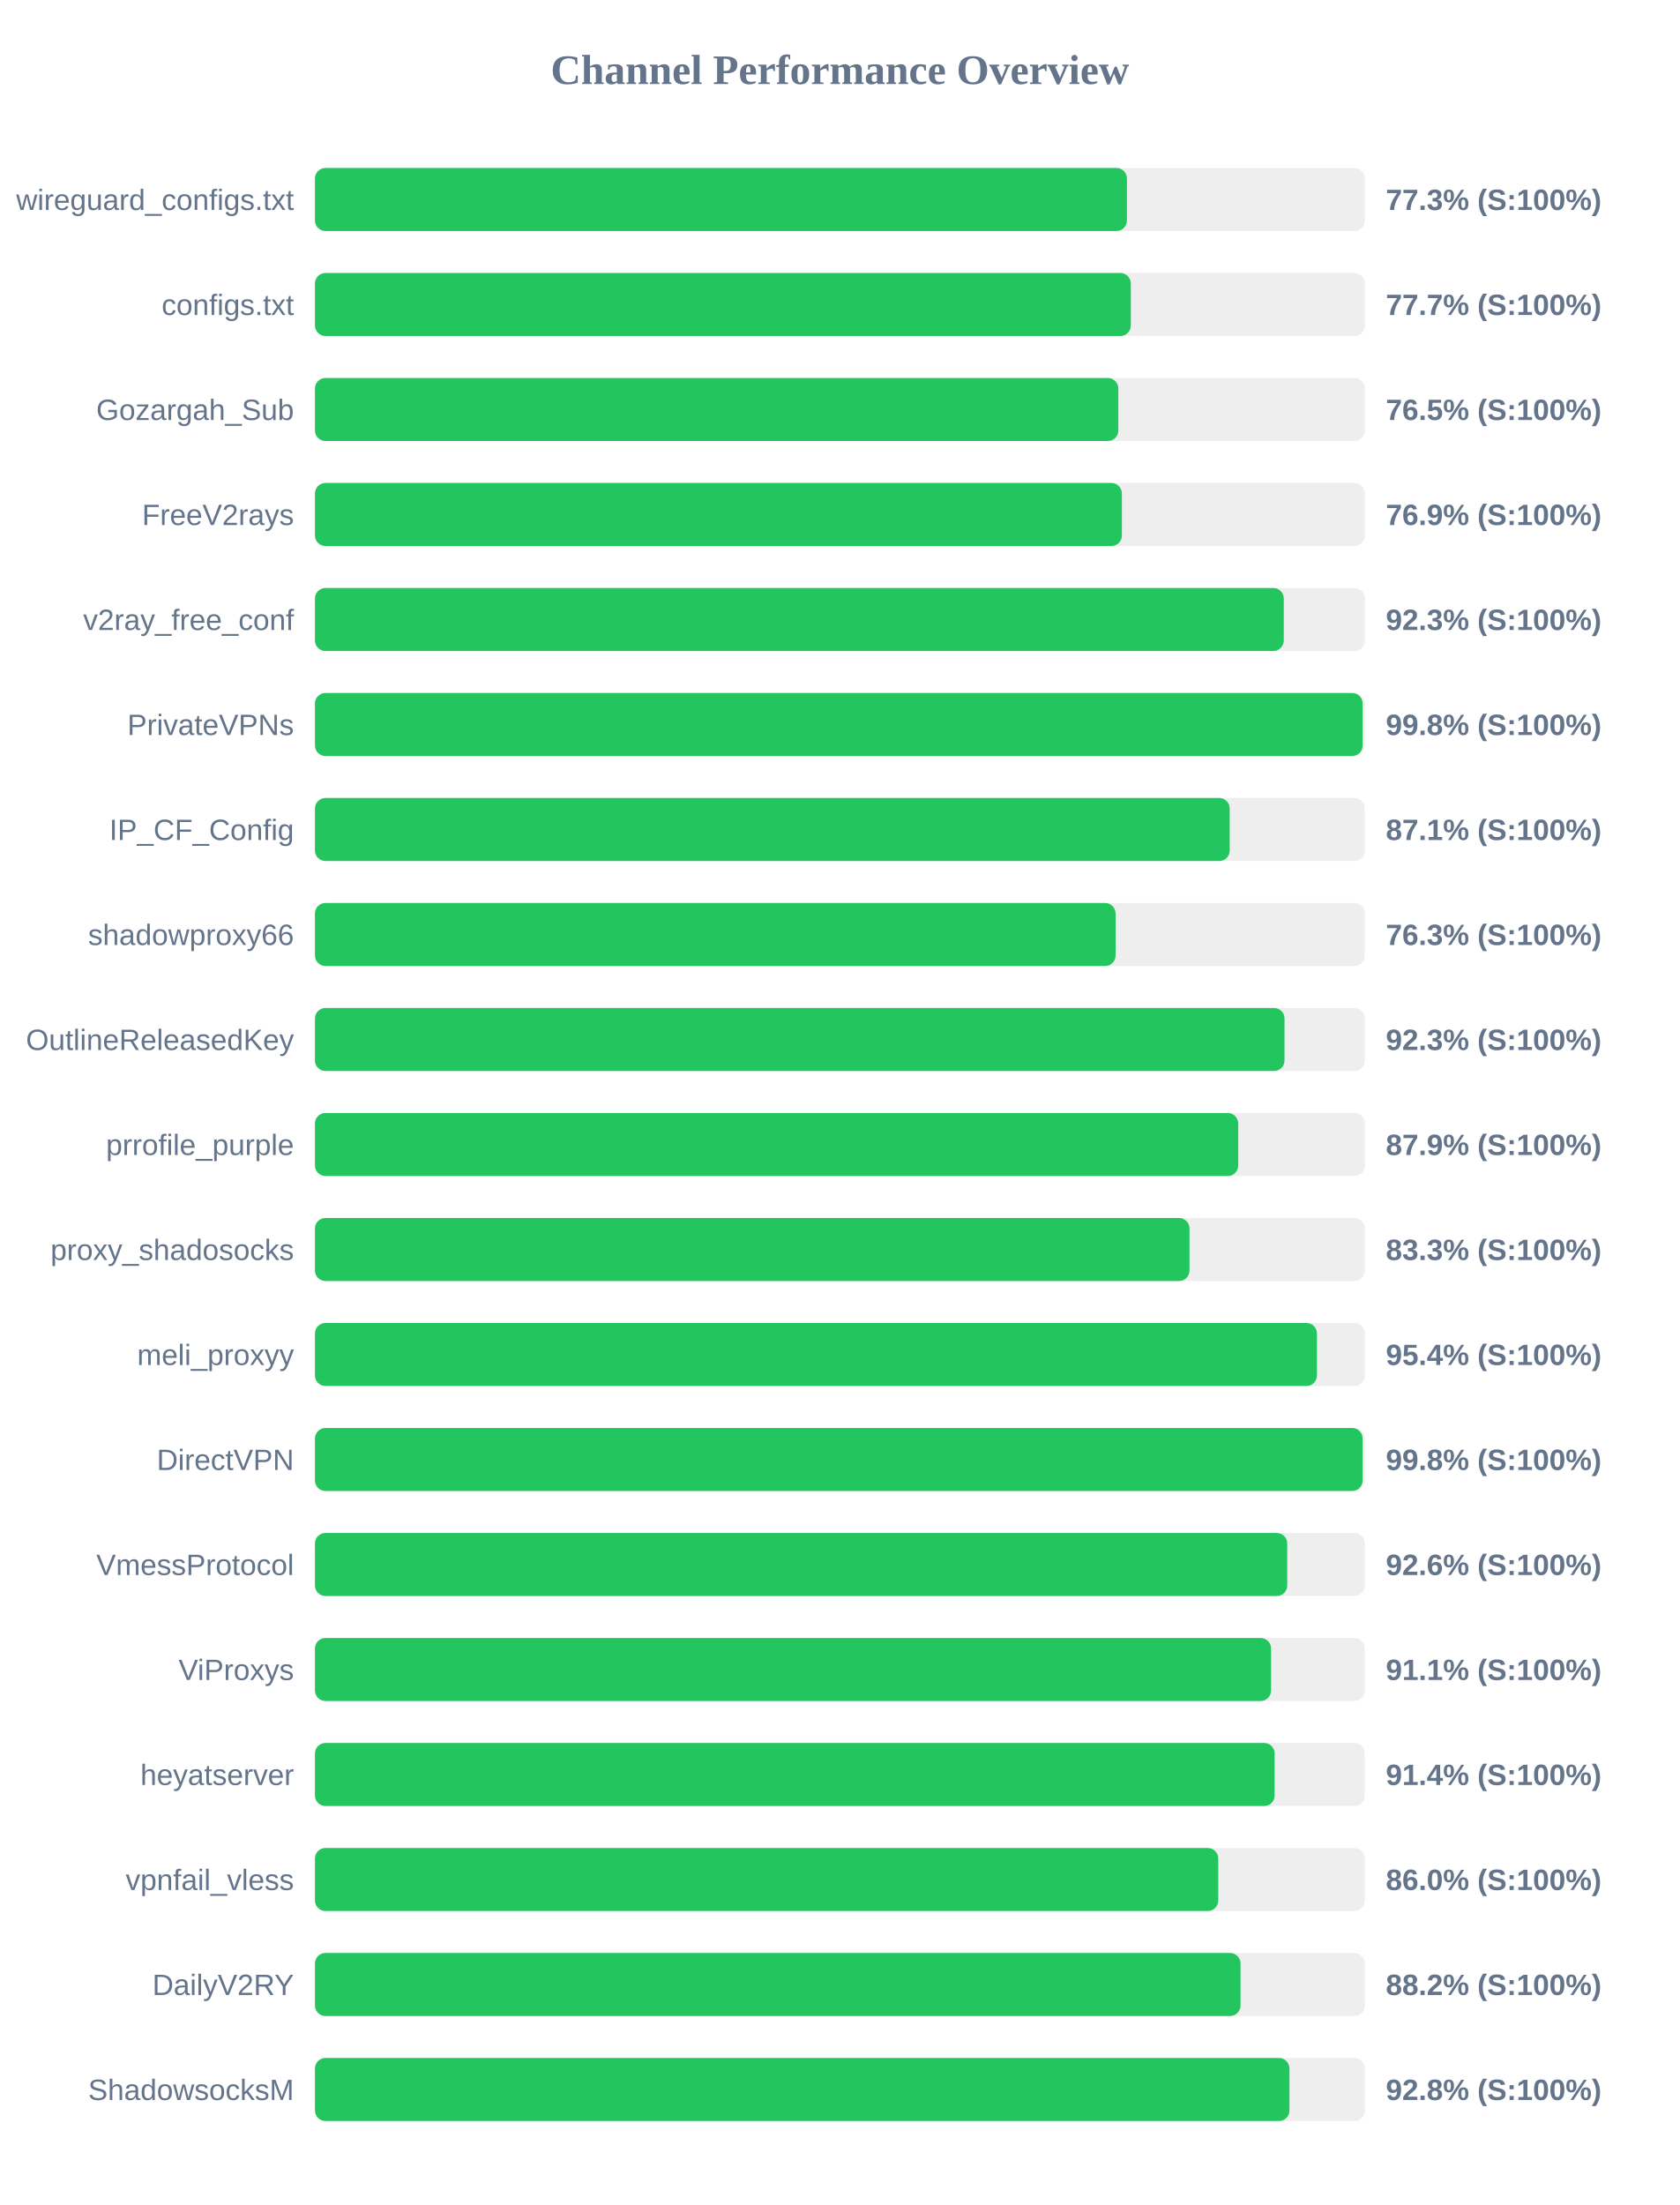
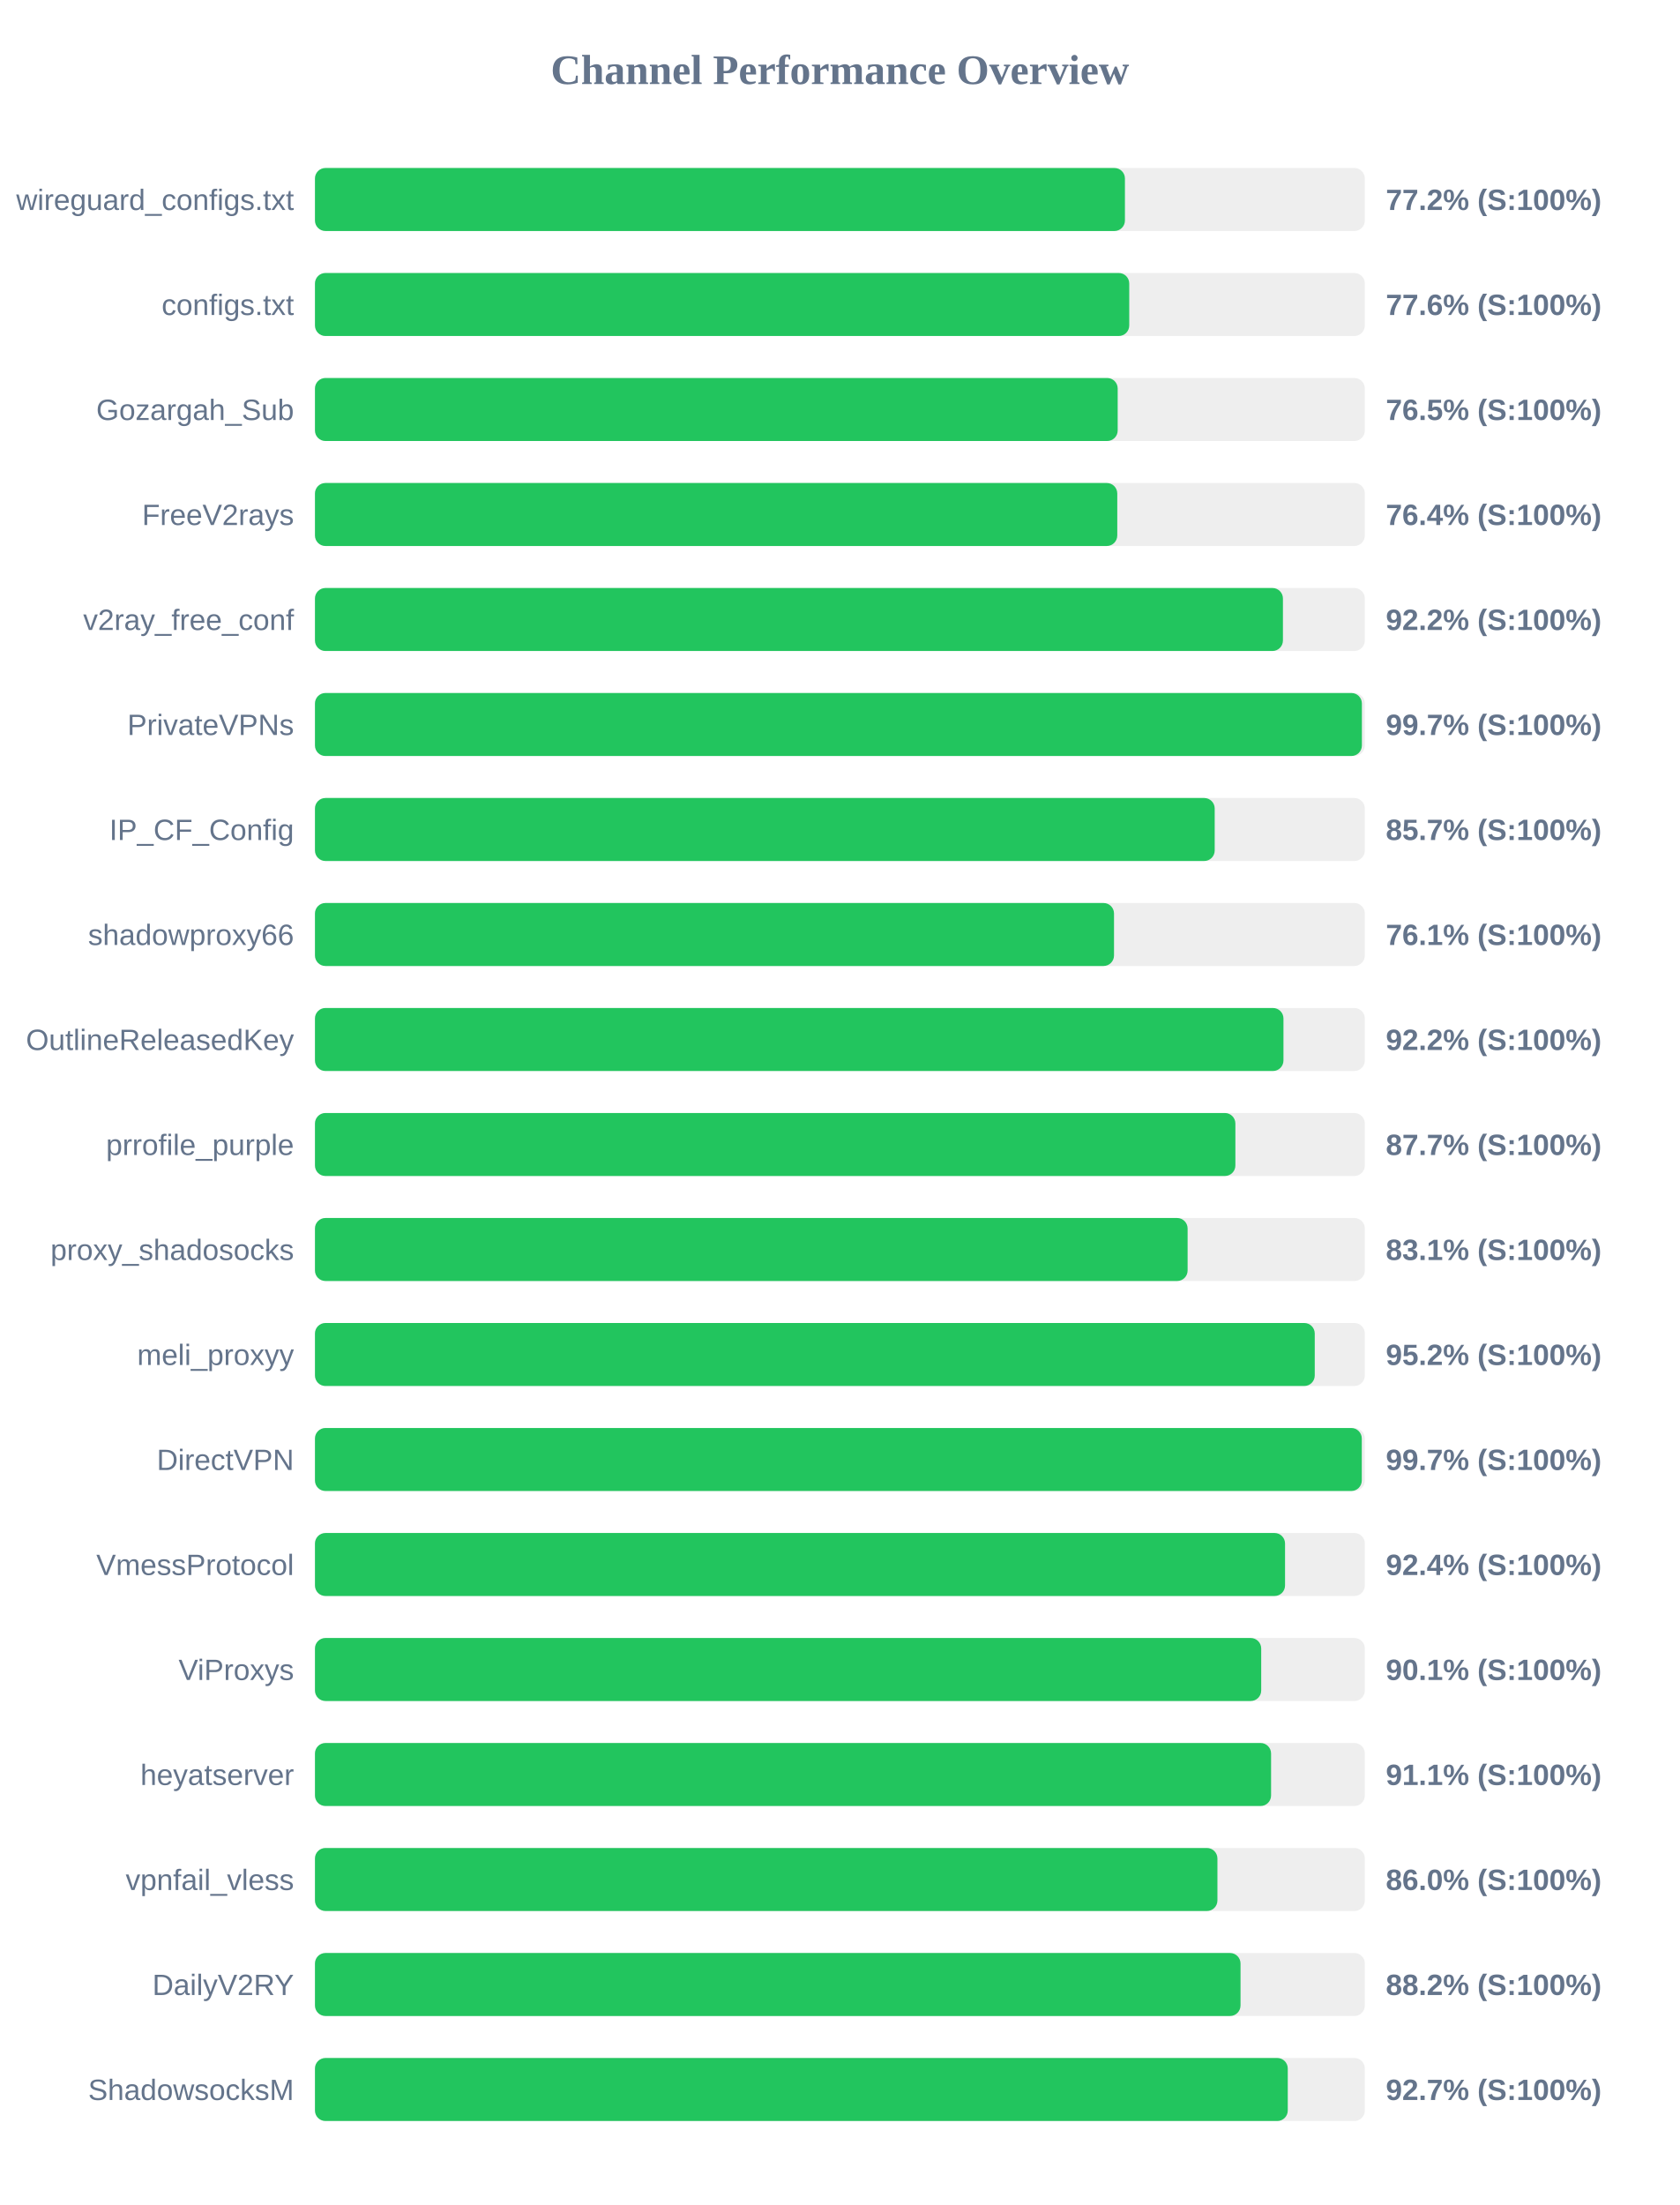
<svg xmlns="http://www.w3.org/2000/svg" width="800" height="1050" version="1.1">
  <style>
        .row { font: 14px Arial; fill: #64748b; }
        .score { font: bold 14px Arial; fill: #64748b; }
    </style>
  <text x="400" y="40" text-anchor="middle" font-size="20px" font-weight="bold" fill="#64748b">Channel Performance Overview</text>
  <rect x="150" y="80" width="500" height="30" fill="#eee" rx="5" />
-   <rect x="150" y="80" width="386.7" height="30" fill="#22c55e" rx="5" />
+   <rect x="150" y="80" width="385.75" height="30" fill="#22c55e" rx="5" />
  <text x="140" y="100" text-anchor="end" class="row">wireguard_configs.txt</text>
-   <text x="660" y="100" text-anchor="start" class="score">77.3% (S:100%)</text>
+   <text x="660" y="100" text-anchor="start" class="score">77.2% (S:100%)</text>
  <rect x="150" y="130" width="500" height="30" fill="#eee" rx="5" />
-   <rect x="150" y="130" width="388.55" height="30" fill="#22c55e" rx="5" />
+   <rect x="150" y="130" width="387.8" height="30" fill="#22c55e" rx="5" />
  <text x="140" y="150" text-anchor="end" class="row">configs.txt</text>
-   <text x="660" y="150" text-anchor="start" class="score">77.7% (S:100%)</text>
+   <text x="660" y="150" text-anchor="start" class="score">77.6% (S:100%)</text>
  <rect x="150" y="180" width="500" height="30" fill="#eee" rx="5" />
-   <rect x="150" y="180" width="382.6" height="30" fill="#22c55e" rx="5" />
+   <rect x="150" y="180" width="382.3" height="30" fill="#22c55e" rx="5" />
  <text x="140" y="200" text-anchor="end" class="row">Gozargah_Sub</text>
  <text x="660" y="200" text-anchor="start" class="score">76.5% (S:100%)</text>
  <rect x="150" y="230" width="500" height="30" fill="#eee" rx="5" />
-   <rect x="150" y="230" width="384.3" height="30" fill="#22c55e" rx="5" />
+   <rect x="150" y="230" width="382.1" height="30" fill="#22c55e" rx="5" />
  <text x="140" y="250" text-anchor="end" class="row">FreeV2rays</text>
-   <text x="660" y="250" text-anchor="start" class="score">76.9% (S:100%)</text>
+   <text x="660" y="250" text-anchor="start" class="score">76.4% (S:100%)</text>
  <rect x="150" y="280" width="500" height="30" fill="#eee" rx="5" />
-   <rect x="150" y="280" width="461.4" height="30" fill="#22c55e" rx="5" />
+   <rect x="150" y="280" width="461.0" height="30" fill="#22c55e" rx="5" />
  <text x="140" y="300" text-anchor="end" class="row">v2ray_free_conf</text>
-   <text x="660" y="300" text-anchor="start" class="score">92.3% (S:100%)</text>
+   <text x="660" y="300" text-anchor="start" class="score">92.2% (S:100%)</text>
  <rect x="150" y="330" width="500" height="30" fill="#eee" rx="5" />
-   <rect x="150" y="330" width="498.95" height="30" fill="#22c55e" rx="5" />
+   <rect x="150" y="330" width="498.6" height="30" fill="#22c55e" rx="5" />
  <text x="140" y="350" text-anchor="end" class="row">PrivateVPNs</text>
-   <text x="660" y="350" text-anchor="start" class="score">99.8% (S:100%)</text>
+   <text x="660" y="350" text-anchor="start" class="score">99.7% (S:100%)</text>
  <rect x="150" y="380" width="500" height="30" fill="#eee" rx="5" />
-   <rect x="150" y="380" width="435.65" height="30" fill="#22c55e" rx="5" />
+   <rect x="150" y="380" width="428.5" height="30" fill="#22c55e" rx="5" />
  <text x="140" y="400" text-anchor="end" class="row">IP_CF_Config</text>
-   <text x="660" y="400" text-anchor="start" class="score">87.1% (S:100%)</text>
+   <text x="660" y="400" text-anchor="start" class="score">85.7% (S:100%)</text>
  <rect x="150" y="430" width="500" height="30" fill="#eee" rx="5" />
-   <rect x="150" y="430" width="381.3" height="30" fill="#22c55e" rx="5" />
+   <rect x="150" y="430" width="380.55" height="30" fill="#22c55e" rx="5" />
  <text x="140" y="450" text-anchor="end" class="row">shadowproxy66</text>
-   <text x="660" y="450" text-anchor="start" class="score">76.3% (S:100%)</text>
+   <text x="660" y="450" text-anchor="start" class="score">76.1% (S:100%)</text>
  <rect x="150" y="480" width="500" height="30" fill="#eee" rx="5" />
-   <rect x="150" y="480" width="461.75" height="30" fill="#22c55e" rx="5" />
+   <rect x="150" y="480" width="461.25" height="30" fill="#22c55e" rx="5" />
  <text x="140" y="500" text-anchor="end" class="row">OutlineReleasedKey</text>
-   <text x="660" y="500" text-anchor="start" class="score">92.3% (S:100%)</text>
+   <text x="660" y="500" text-anchor="start" class="score">92.2% (S:100%)</text>
  <rect x="150" y="530" width="500" height="30" fill="#eee" rx="5" />
-   <rect x="150" y="530" width="439.7" height="30" fill="#22c55e" rx="5" />
+   <rect x="150" y="530" width="438.35" height="30" fill="#22c55e" rx="5" />
  <text x="140" y="550" text-anchor="end" class="row">prrofile_purple</text>
-   <text x="660" y="550" text-anchor="start" class="score">87.9% (S:100%)</text>
+   <text x="660" y="550" text-anchor="start" class="score">87.7% (S:100%)</text>
  <rect x="150" y="580" width="500" height="30" fill="#eee" rx="5" />
-   <rect x="150" y="580" width="416.5" height="30" fill="#22c55e" rx="5" />
+   <rect x="150" y="580" width="415.6" height="30" fill="#22c55e" rx="5" />
  <text x="140" y="600" text-anchor="end" class="row">proxy_shadosocks</text>
-   <text x="660" y="600" text-anchor="start" class="score">83.3% (S:100%)</text>
+   <text x="660" y="600" text-anchor="start" class="score">83.1% (S:100%)</text>
  <rect x="150" y="630" width="500" height="30" fill="#eee" rx="5" />
-   <rect x="150" y="630" width="477.2" height="30" fill="#22c55e" rx="5" />
+   <rect x="150" y="630" width="476.15" height="30" fill="#22c55e" rx="5" />
  <text x="140" y="650" text-anchor="end" class="row">meli_proxyy</text>
-   <text x="660" y="650" text-anchor="start" class="score">95.4% (S:100%)</text>
+   <text x="660" y="650" text-anchor="start" class="score">95.2% (S:100%)</text>
  <rect x="150" y="680" width="500" height="30" fill="#eee" rx="5" />
-   <rect x="150" y="680" width="498.95" height="30" fill="#22c55e" rx="5" />
+   <rect x="150" y="680" width="498.55" height="30" fill="#22c55e" rx="5" />
  <text x="140" y="700" text-anchor="end" class="row">DirectVPN</text>
-   <text x="660" y="700" text-anchor="start" class="score">99.8% (S:100%)</text>
+   <text x="660" y="700" text-anchor="start" class="score">99.7% (S:100%)</text>
  <rect x="150" y="730" width="500" height="30" fill="#eee" rx="5" />
-   <rect x="150" y="730" width="463.05" height="30" fill="#22c55e" rx="5" />
+   <rect x="150" y="730" width="462.0" height="30" fill="#22c55e" rx="5" />
  <text x="140" y="750" text-anchor="end" class="row">VmessProtocol</text>
-   <text x="660" y="750" text-anchor="start" class="score">92.6% (S:100%)</text>
+   <text x="660" y="750" text-anchor="start" class="score">92.4% (S:100%)</text>
  <rect x="150" y="780" width="500" height="30" fill="#eee" rx="5" />
-   <rect x="150" y="780" width="455.35" height="30" fill="#22c55e" rx="5" />
+   <rect x="150" y="780" width="450.65" height="30" fill="#22c55e" rx="5" />
  <text x="140" y="800" text-anchor="end" class="row">ViProxys</text>
-   <text x="660" y="800" text-anchor="start" class="score">91.1% (S:100%)</text>
+   <text x="660" y="800" text-anchor="start" class="score">90.1% (S:100%)</text>
  <rect x="150" y="830" width="500" height="30" fill="#eee" rx="5" />
-   <rect x="150" y="830" width="457.05" height="30" fill="#22c55e" rx="5" />
+   <rect x="150" y="830" width="455.35" height="30" fill="#22c55e" rx="5" />
  <text x="140" y="850" text-anchor="end" class="row">heyatserver</text>
-   <text x="660" y="850" text-anchor="start" class="score">91.4% (S:100%)</text>
+   <text x="660" y="850" text-anchor="start" class="score">91.1% (S:100%)</text>
  <rect x="150" y="880" width="500" height="30" fill="#eee" rx="5" />
-   <rect x="150" y="880" width="430.2" height="30" fill="#22c55e" rx="5" />
+   <rect x="150" y="880" width="429.8" height="30" fill="#22c55e" rx="5" />
  <text x="140" y="900" text-anchor="end" class="row">vpnfail_vless</text>
  <text x="660" y="900" text-anchor="start" class="score">86.0% (S:100%)</text>
  <rect x="150" y="930" width="500" height="30" fill="#eee" rx="5" />
  <rect x="150" y="930" width="440.8" height="30" fill="#22c55e" rx="5" />
  <text x="140" y="950" text-anchor="end" class="row">DailyV2RY</text>
  <text x="660" y="950" text-anchor="start" class="score">88.2% (S:100%)</text>
  <rect x="150" y="980" width="500" height="30" fill="#eee" rx="5" />
-   <rect x="150" y="980" width="464.1" height="30" fill="#22c55e" rx="5" />
+   <rect x="150" y="980" width="463.3" height="30" fill="#22c55e" rx="5" />
  <text x="140" y="1000" text-anchor="end" class="row">ShadowsocksM</text>
-   <text x="660" y="1000" text-anchor="start" class="score">92.8% (S:100%)</text>
+   <text x="660" y="1000" text-anchor="start" class="score">92.7% (S:100%)</text>
</svg>
